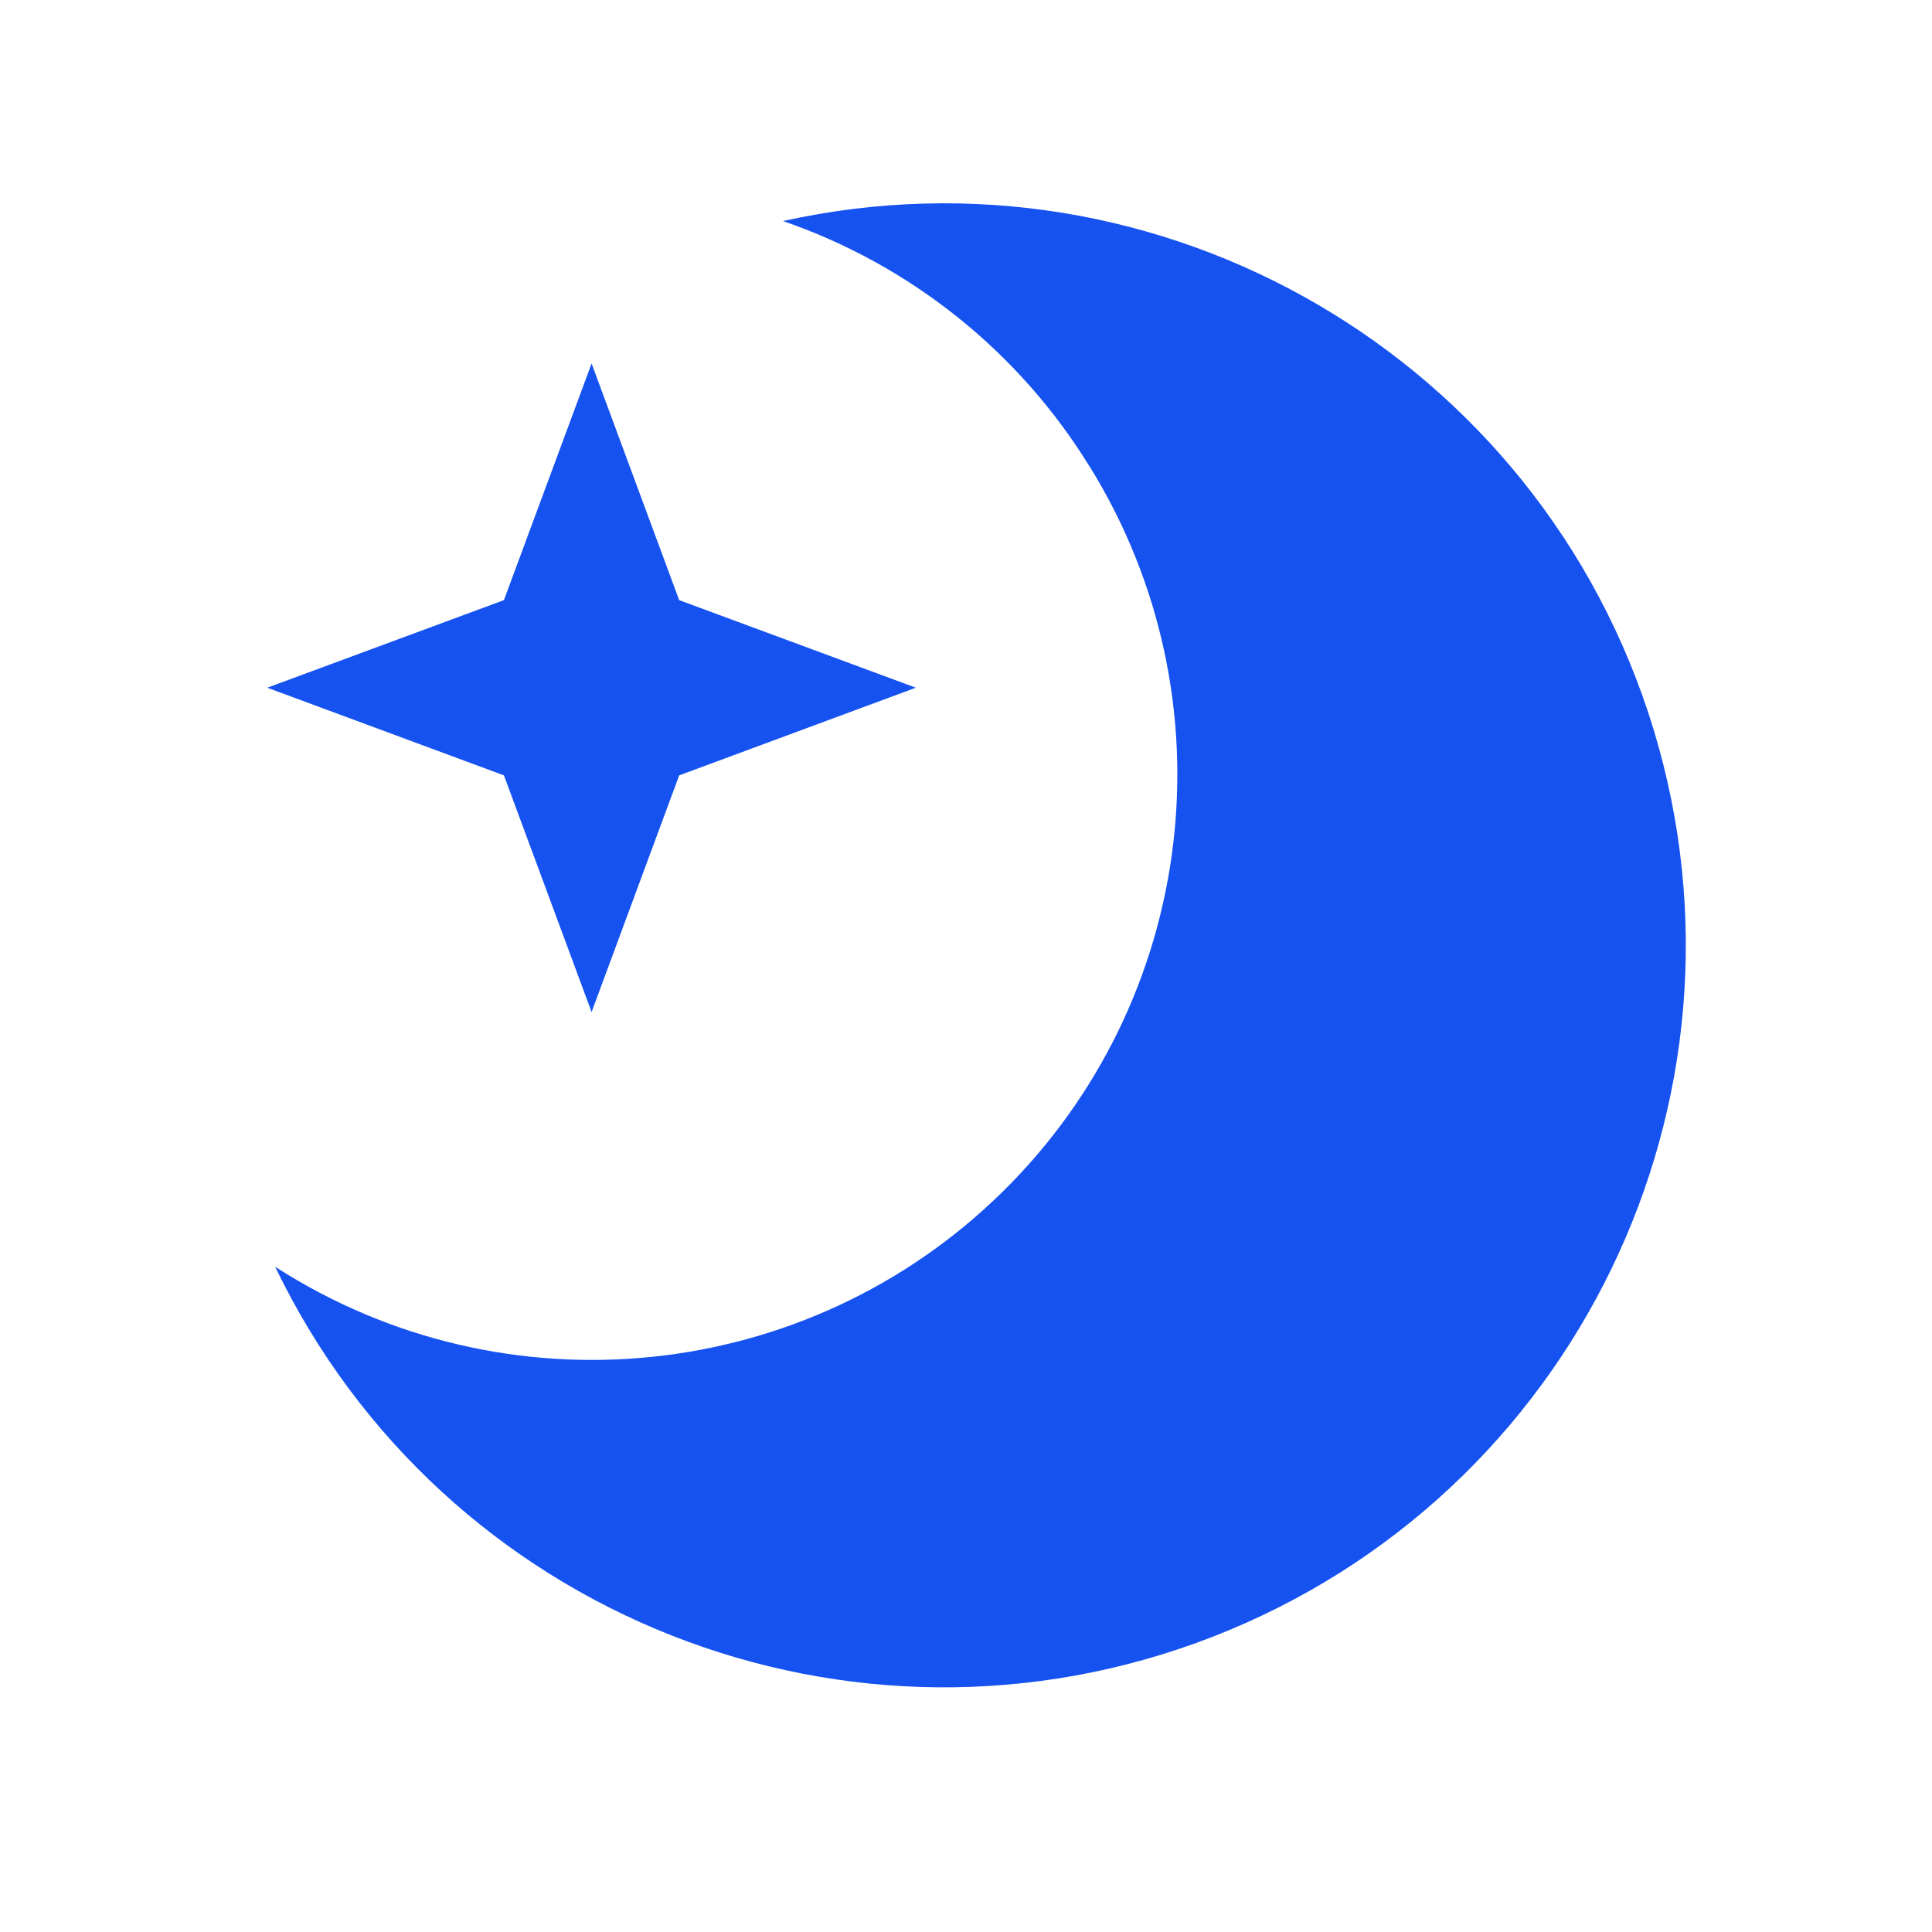
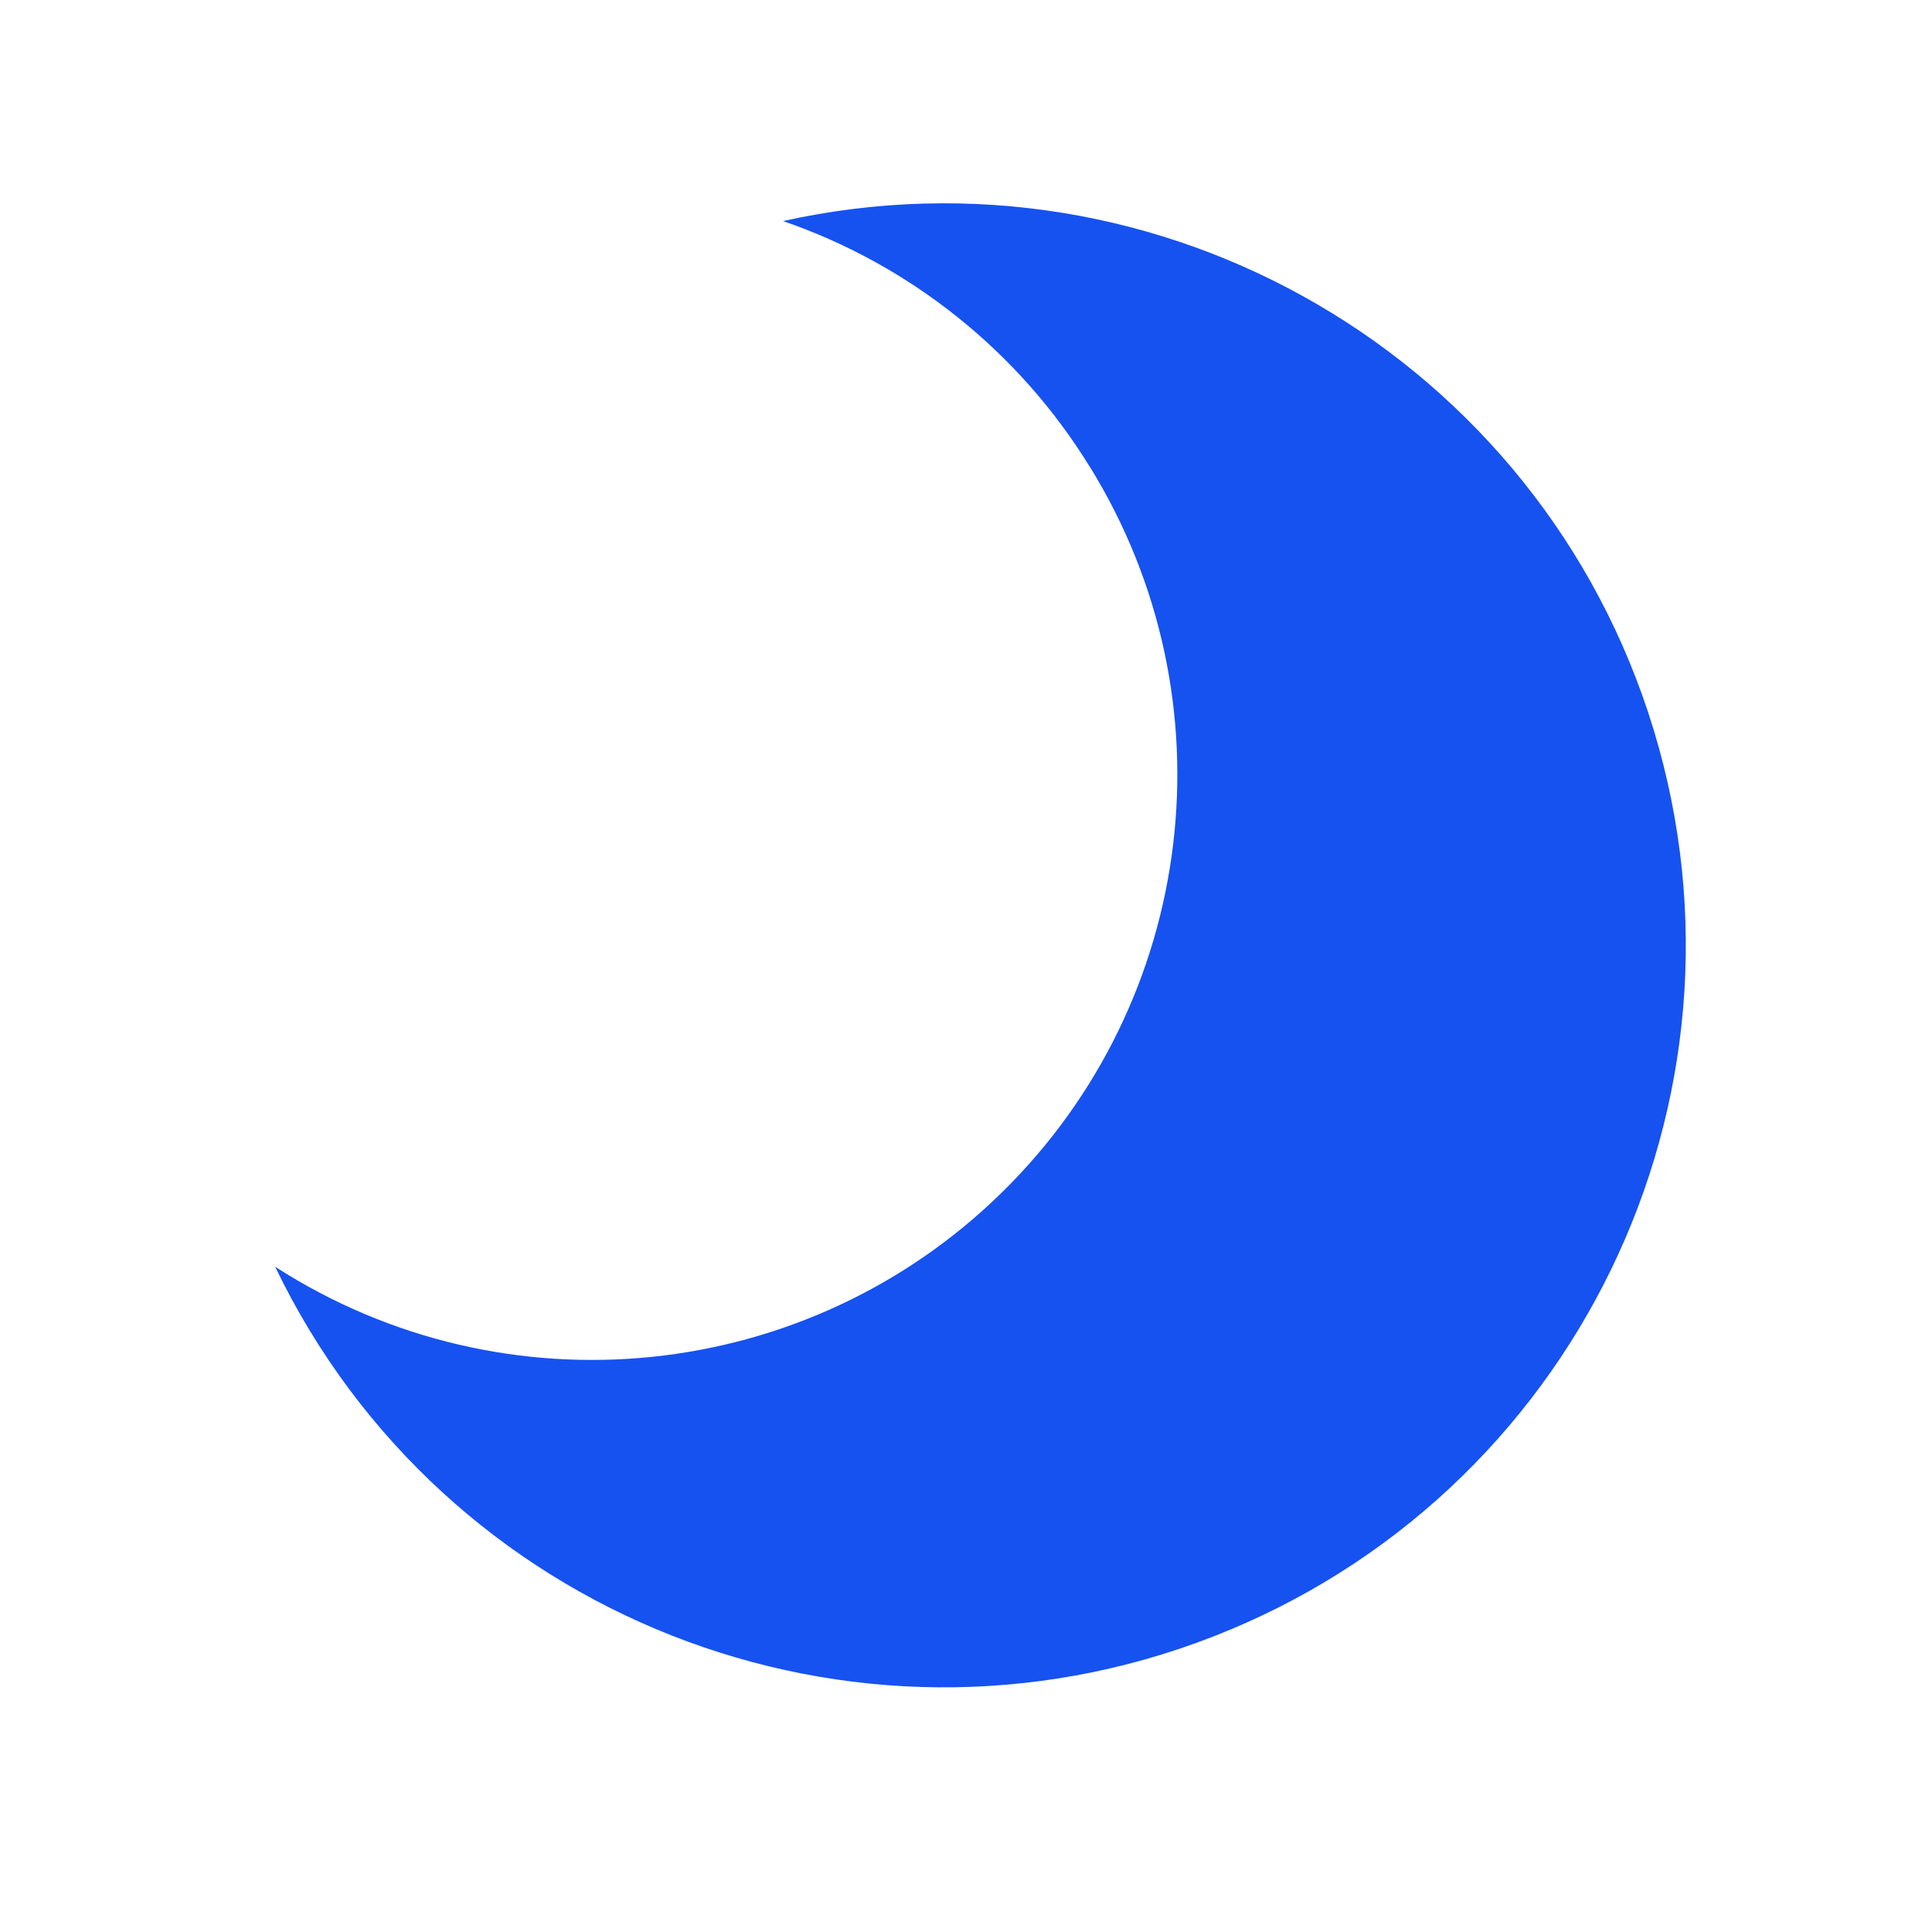
<svg xmlns="http://www.w3.org/2000/svg" fill="#1652F0" viewBox="0 0 24 24">
  <path d="M13.538 5.798a7.271 7.271 0 0 1-10.12 9.938 9.216 9.216 0 1 0 6.309-12.99 7.241 7.241 0 0 1 3.81 3.052Z" />
-   <path d="m8.437 7.455-1.088-2.94-1.089 2.94-2.94 1.088 2.94 1.089 1.089 2.94 1.088-2.94 2.94-1.089-2.94-1.088Z" />
</svg>
